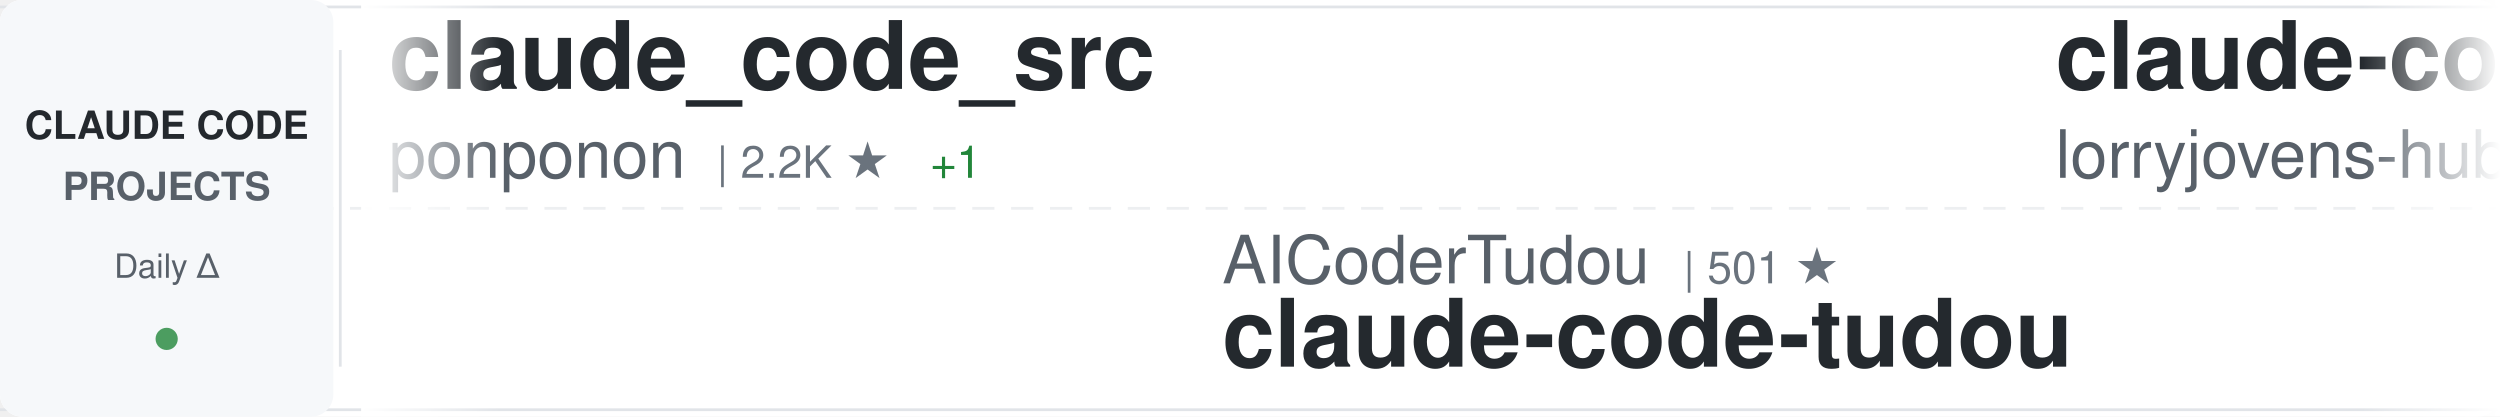
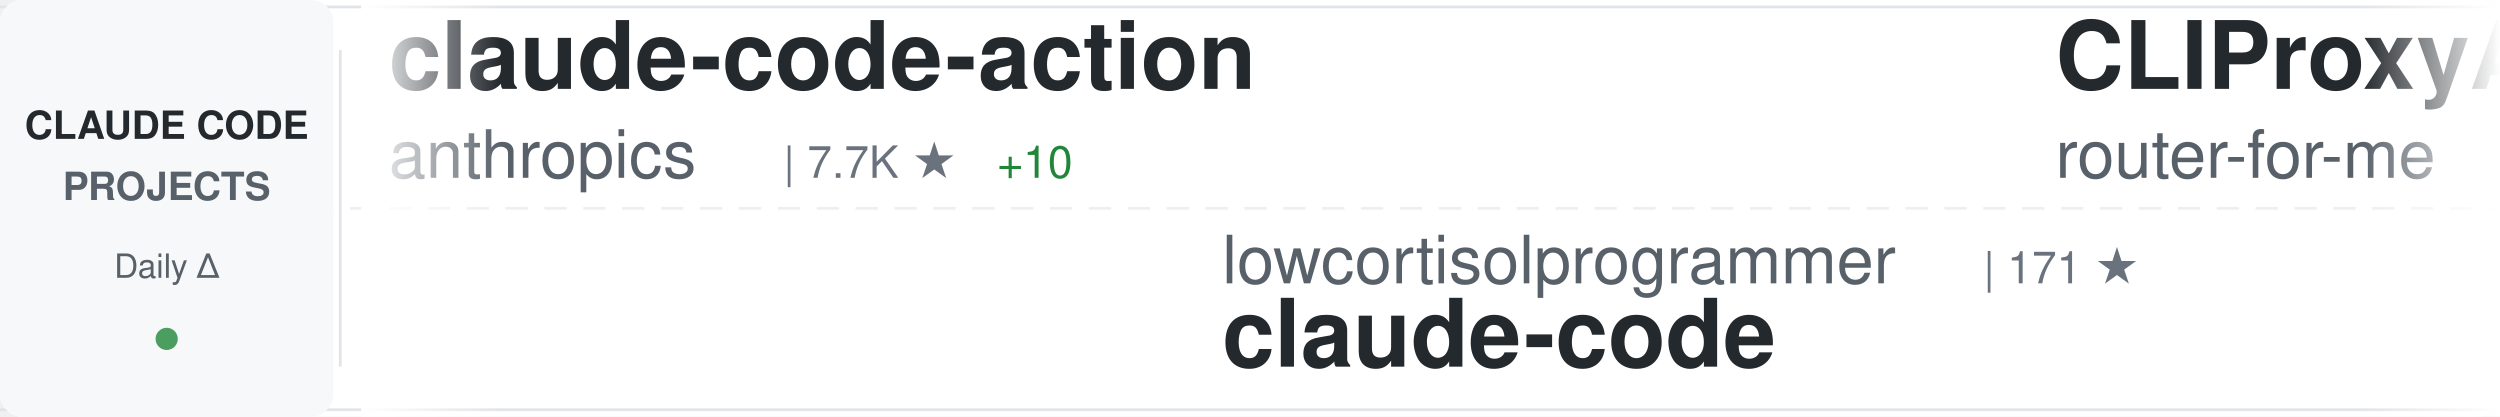
<svg xmlns="http://www.w3.org/2000/svg" width="900" height="150">
  <defs>
    <linearGradient id="awesomeLeftFade" x1="0%" y1="0%" x2="100%" y2="0%">
      <stop offset="0%" style="stop-color:#ffffff;stop-opacity:1" />
      <stop offset="100%" style="stop-color:#ffffff;stop-opacity:0" />
    </linearGradient>
    <linearGradient id="awesomeRightFade" x1="0%" y1="0%" x2="100%" y2="0%">
      <stop offset="0%" style="stop-color:#ffffff;stop-opacity:0" />
      <stop offset="100%" style="stop-color:#ffffff;stop-opacity:1" />
    </linearGradient>
  </defs>
  <rect width="900" height="150" fill="#ffffff" rx="8" />
  <rect x="0" y="2" width="900" height="1" fill="#e1e4e8" />
  <rect x="0" y="147" width="900" height="1" fill="#e1e4e8" />
  <line x1="0" y1="75" x2="900" y2="75" stroke="#e1e4e8" stroke-width="1" stroke-dasharray="8 6" opacity="0.6" />
  <rect x="0" y="0" width="120" height="150" fill="#f6f8fa" rx="8" />
  <text x="60" y="50" font-family="-apple-system, BlinkMacSystemFont, 'Segoe UI', Helvetica, Arial, sans-serif" font-size="14" font-weight="600" fill="#24292e" text-anchor="middle">CLAUDE CODE</text>
  <text x="60" y="72" font-family="-apple-system, BlinkMacSystemFont, 'Segoe UI', Helvetica, Arial, sans-serif" font-size="14" font-weight="600" fill="#586069" text-anchor="middle">PROJECTS</text>
  <text x="60" y="100" font-family="-apple-system, BlinkMacSystemFont, 'Segoe UI', Helvetica, Arial, sans-serif" font-size="12" font-weight="500" fill="#586069" text-anchor="middle">Daily Δ</text>
  <circle cx="60" cy="122" r="4" fill="#22863a" opacity="0.8" />
  <rect x="122" y="18" width="1" height="114" fill="#e1e4e8" />
  <clipPath id="awesomeTickerClip">
    <rect x="130" y="0" width="770" height="150" />
  </clipPath>
  <g clip-path="url(#awesomeTickerClip)">
    <g id="awesomeTickerItems">
      <animateTransform attributeName="transform" attributeType="XML" type="translate" from="0 0" to="-3000 0" dur="54s" repeatCount="indefinite" />
      <g transform="translate(0, 0)">
-         <text x="140" y="32" font-family="-apple-system, BlinkMacSystemFont, 'Segoe UI', Helvetica, Arial, sans-serif" font-size="34" font-weight="600" fill="#24292e">claude_code_src</text>
-         <text x="140" y="64" font-family="-apple-system, BlinkMacSystemFont, 'Segoe UI', Helvetica, Arial, sans-serif" font-size="24" font-weight="400" fill="#586069">ponponon</text>
-         <text x="258" y="64" font-family="-apple-system, BlinkMacSystemFont, 'Segoe UI', Helvetica, Arial, sans-serif" font-size="16" font-weight="500" fill="#6a737d">| 2.2K ★</text>
-         <text x="335" y="64" font-family="-apple-system, BlinkMacSystemFont, 'Segoe UI', Helvetica, Arial, sans-serif" font-size="16" font-weight="500" fill="#22863a"> +1</text>
+         <text x="140" y="32" font-family="-apple-system, BlinkMacSystemFont, 'Segoe UI', Helvetica, Arial, sans-serif" font-size="34" font-weight="600" fill="#24292e">claude-code-action</text>
+         <text x="140" y="64" font-family="-apple-system, BlinkMacSystemFont, 'Segoe UI', Helvetica, Arial, sans-serif" font-size="24" font-weight="400" fill="#586069">anthropics</text>
+         <text x="282" y="64" font-family="-apple-system, BlinkMacSystemFont, 'Segoe UI', Helvetica, Arial, sans-serif" font-size="16" font-weight="500" fill="#6a737d">| 7.7K ★</text>
+         <text x="359" y="64" font-family="-apple-system, BlinkMacSystemFont, 'Segoe UI', Helvetica, Arial, sans-serif" font-size="16" font-weight="500" fill="#22863a"> +10</text>
      </g>
      <g transform="translate(300, 0)">
-         <text x="140" y="102" font-family="-apple-system, BlinkMacSystemFont, 'Segoe UI', Helvetica, Arial, sans-serif" font-size="24" font-weight="400" fill="#586069">AICoderTudou</text>
-         <text x="306" y="102" font-family="-apple-system, BlinkMacSystemFont, 'Segoe UI', Helvetica, Arial, sans-serif" font-size="16" font-weight="500" fill="#6a737d">| 501 ★</text>
-         <text x="140" y="132" font-family="-apple-system, BlinkMacSystemFont, 'Segoe UI', Helvetica, Arial, sans-serif" font-size="34" font-weight="600" fill="#24292e">claude-code-tudou</text>
+         <text x="140" y="102" font-family="-apple-system, BlinkMacSystemFont, 'Segoe UI', Helvetica, Arial, sans-serif" font-size="24" font-weight="400" fill="#586069">lowcortisolprogrammer</text>
+         <text x="414" y="102" font-family="-apple-system, BlinkMacSystemFont, 'Segoe UI', Helvetica, Arial, sans-serif" font-size="16" font-weight="500" fill="#6a737d">| 171 ★</text>
+         <text x="140" y="132" font-family="-apple-system, BlinkMacSystemFont, 'Segoe UI', Helvetica, Arial, sans-serif" font-size="34" font-weight="600" fill="#24292e">claude-code</text>
      </g>
      <g transform="translate(600, 0)">
-         <text x="140" y="32" font-family="-apple-system, BlinkMacSystemFont, 'Segoe UI', Helvetica, Arial, sans-serif" font-size="34" font-weight="600" fill="#24292e">claude-code-rust</text>
-         <text x="140" y="64" font-family="-apple-system, BlinkMacSystemFont, 'Segoe UI', Helvetica, Arial, sans-serif" font-size="24" font-weight="400" fill="#586069">lorryjovens-hub</text>
-         <text x="342" y="64" font-family="-apple-system, BlinkMacSystemFont, 'Segoe UI', Helvetica, Arial, sans-serif" font-size="16" font-weight="500" fill="#6a737d">| 1.6K ★</text>
-         <text x="419" y="64" font-family="-apple-system, BlinkMacSystemFont, 'Segoe UI', Helvetica, Arial, sans-serif" font-size="16" font-weight="500" fill="#22863a"> +4</text>
+         <text x="140" y="32" font-family="-apple-system, BlinkMacSystemFont, 'Segoe UI', Helvetica, Arial, sans-serif" font-size="34" font-weight="600" fill="#24292e">CLIProxyAPI</text>
+         <text x="140" y="64" font-family="-apple-system, BlinkMacSystemFont, 'Segoe UI', Helvetica, Arial, sans-serif" font-size="24" font-weight="400" fill="#586069">router-for-me</text>
+         <text x="318" y="64" font-family="-apple-system, BlinkMacSystemFont, 'Segoe UI', Helvetica, Arial, sans-serif" font-size="16" font-weight="500" fill="#6a737d">| 34.3K ★</text>
+         <text x="404" y="64" font-family="-apple-system, BlinkMacSystemFont, 'Segoe UI', Helvetica, Arial, sans-serif" font-size="16" font-weight="500" fill="#22863a"> +170</text>
      </g>
      <g transform="translate(900, 0)">
-         <text x="140" y="102" font-family="-apple-system, BlinkMacSystemFont, 'Segoe UI', Helvetica, Arial, sans-serif" font-size="24" font-weight="400" fill="#586069">repowise-dev</text>
-         <text x="306" y="102" font-family="-apple-system, BlinkMacSystemFont, 'Segoe UI', Helvetica, Arial, sans-serif" font-size="16" font-weight="500" fill="#6a737d">| 1.1K ★</text>
-         <text x="383" y="102" font-family="-apple-system, BlinkMacSystemFont, 'Segoe UI', Helvetica, Arial, sans-serif" font-size="16" font-weight="500" fill="#22863a"> +8</text>
-         <text x="140" y="132" font-family="-apple-system, BlinkMacSystemFont, 'Segoe UI', Helvetica, Arial, sans-serif" font-size="34" font-weight="600" fill="#24292e">claude-code-prompts</text>
+         <text x="140" y="102" font-family="-apple-system, BlinkMacSystemFont, 'Segoe UI', Helvetica, Arial, sans-serif" font-size="24" font-weight="400" fill="#586069">rohitg00</text>
+         <text x="258" y="102" font-family="-apple-system, BlinkMacSystemFont, 'Segoe UI', Helvetica, Arial, sans-serif" font-size="16" font-weight="500" fill="#6a737d">| 1.8K ★</text>
+         <text x="335" y="102" font-family="-apple-system, BlinkMacSystemFont, 'Segoe UI', Helvetica, Arial, sans-serif" font-size="16" font-weight="500" fill="#22863a"> +14</text>
+         <text x="140" y="132" font-family="-apple-system, BlinkMacSystemFont, 'Segoe UI', Helvetica, Arial, sans-serif" font-size="34" font-weight="600" fill="#24292e">awesome-claude-code-tool...</text>
      </g>
      <g transform="translate(1200, 0)">
-         <text x="140" y="32" font-family="-apple-system, BlinkMacSystemFont, 'Segoe UI', Helvetica, Arial, sans-serif" font-size="34" font-weight="600" fill="#24292e">Open-ClaudeCode</text>
-         <text x="140" y="64" font-family="-apple-system, BlinkMacSystemFont, 'Segoe UI', Helvetica, Arial, sans-serif" font-size="24" font-weight="400" fill="#586069">LING71671</text>
-         <text x="270" y="64" font-family="-apple-system, BlinkMacSystemFont, 'Segoe UI', Helvetica, Arial, sans-serif" font-size="16" font-weight="500" fill="#6a737d">| 851 ★</text>
-         <text x="338" y="64" font-family="-apple-system, BlinkMacSystemFont, 'Segoe UI', Helvetica, Arial, sans-serif" font-size="16" font-weight="500" fill="#22863a"> +2</text>
+         <text x="140" y="32" font-family="-apple-system, BlinkMacSystemFont, 'Segoe UI', Helvetica, Arial, sans-serif" font-size="34" font-weight="600" fill="#24292e">claude-code</text>
+         <text x="140" y="64" font-family="-apple-system, BlinkMacSystemFont, 'Segoe UI', Helvetica, Arial, sans-serif" font-size="24" font-weight="400" fill="#586069">claude-code-best</text>
+         <text x="354" y="64" font-family="-apple-system, BlinkMacSystemFont, 'Segoe UI', Helvetica, Arial, sans-serif" font-size="16" font-weight="500" fill="#6a737d">| 18.7K ★</text>
+         <text x="440" y="64" font-family="-apple-system, BlinkMacSystemFont, 'Segoe UI', Helvetica, Arial, sans-serif" font-size="16" font-weight="500" fill="#22863a"> +58</text>
      </g>
      <g transform="translate(1500, 0)">
-         <text x="140" y="102" font-family="-apple-system, BlinkMacSystemFont, 'Segoe UI', Helvetica, Arial, sans-serif" font-size="24" font-weight="400" fill="#586069">Pimzino</text>
-         <text x="246" y="102" font-family="-apple-system, BlinkMacSystemFont, 'Segoe UI', Helvetica, Arial, sans-serif" font-size="16" font-weight="500" fill="#6a737d">| 3.7K ★</text>
-         <text x="323" y="102" font-family="-apple-system, BlinkMacSystemFont, 'Segoe UI', Helvetica, Arial, sans-serif" font-size="16" font-weight="500" fill="#22863a"> +2</text>
-         <text x="140" y="132" font-family="-apple-system, BlinkMacSystemFont, 'Segoe UI', Helvetica, Arial, sans-serif" font-size="34" font-weight="600" fill="#24292e">claude-code-spec-workflo...</text>
+         <text x="140" y="102" font-family="-apple-system, BlinkMacSystemFont, 'Segoe UI', Helvetica, Arial, sans-serif" font-size="24" font-weight="400" fill="#586069">Piebald-AI</text>
+         <text x="282" y="102" font-family="-apple-system, BlinkMacSystemFont, 'Segoe UI', Helvetica, Arial, sans-serif" font-size="16" font-weight="500" fill="#6a737d">| 10.4K ★</text>
+         <text x="368" y="102" font-family="-apple-system, BlinkMacSystemFont, 'Segoe UI', Helvetica, Arial, sans-serif" font-size="16" font-weight="500" fill="#22863a"> +31</text>
+         <text x="140" y="132" font-family="-apple-system, BlinkMacSystemFont, 'Segoe UI', Helvetica, Arial, sans-serif" font-size="34" font-weight="600" fill="#24292e">claude-code-system-promp...</text>
      </g>
      <g transform="translate(1800, 0)">
-         <text x="140" y="32" font-family="-apple-system, BlinkMacSystemFont, 'Segoe UI', Helvetica, Arial, sans-serif" font-size="34" font-weight="600" fill="#24292e">ClaudeCode</text>
-         <text x="140" y="64" font-family="-apple-system, BlinkMacSystemFont, 'Segoe UI', Helvetica, Arial, sans-serif" font-size="24" font-weight="400" fill="#586069">guanshan</text>
-         <text x="258" y="64" font-family="-apple-system, BlinkMacSystemFont, 'Segoe UI', Helvetica, Arial, sans-serif" font-size="16" font-weight="500" fill="#6a737d">| 59 ★</text>
+         <text x="140" y="32" font-family="-apple-system, BlinkMacSystemFont, 'Segoe UI', Helvetica, Arial, sans-serif" font-size="34" font-weight="600" fill="#24292e">claude-code-spec-workflo...</text>
+         <text x="140" y="64" font-family="-apple-system, BlinkMacSystemFont, 'Segoe UI', Helvetica, Arial, sans-serif" font-size="24" font-weight="400" fill="#586069">Pimzino</text>
+         <text x="246" y="64" font-family="-apple-system, BlinkMacSystemFont, 'Segoe UI', Helvetica, Arial, sans-serif" font-size="16" font-weight="500" fill="#6a737d">| 3.7K ★</text>
+         <text x="323" y="64" font-family="-apple-system, BlinkMacSystemFont, 'Segoe UI', Helvetica, Arial, sans-serif" font-size="16" font-weight="500" fill="#22863a"> +2</text>
      </g>
      <g transform="translate(2100, 0)">
-         <text x="140" y="102" font-family="-apple-system, BlinkMacSystemFont, 'Segoe UI', Helvetica, Arial, sans-serif" font-size="24" font-weight="400" fill="#586069">JrCx7scC</text>
-         <text x="258" y="102" font-family="-apple-system, BlinkMacSystemFont, 'Segoe UI', Helvetica, Arial, sans-serif" font-size="16" font-weight="500" fill="#6a737d">| 368 ★</text>
-         <text x="140" y="132" font-family="-apple-system, BlinkMacSystemFont, 'Segoe UI', Helvetica, Arial, sans-serif" font-size="34" font-weight="600" fill="#24292e">claude-code-source</text>
+         <text x="140" y="102" font-family="-apple-system, BlinkMacSystemFont, 'Segoe UI', Helvetica, Arial, sans-serif" font-size="24" font-weight="400" fill="#586069">disler</text>
+         <text x="234" y="102" font-family="-apple-system, BlinkMacSystemFont, 'Segoe UI', Helvetica, Arial, sans-serif" font-size="16" font-weight="500" fill="#6a737d">| 3.7K ★</text>
+         <text x="311" y="102" font-family="-apple-system, BlinkMacSystemFont, 'Segoe UI', Helvetica, Arial, sans-serif" font-size="16" font-weight="500" fill="#22863a"> +4</text>
+         <text x="140" y="132" font-family="-apple-system, BlinkMacSystemFont, 'Segoe UI', Helvetica, Arial, sans-serif" font-size="34" font-weight="600" fill="#24292e">claude-code-hooks-master...</text>
      </g>
      <g transform="translate(2400, 0)">
-         <text x="140" y="32" font-family="-apple-system, BlinkMacSystemFont, 'Segoe UI', Helvetica, Arial, sans-serif" font-size="34" font-weight="600" fill="#24292e">cc-switch</text>
-         <text x="140" y="64" font-family="-apple-system, BlinkMacSystemFont, 'Segoe UI', Helvetica, Arial, sans-serif" font-size="24" font-weight="400" fill="#586069">farion1231</text>
-         <text x="282" y="64" font-family="-apple-system, BlinkMacSystemFont, 'Segoe UI', Helvetica, Arial, sans-serif" font-size="16" font-weight="500" fill="#6a737d">| 78.3K ★</text>
-         <text x="368" y="64" font-family="-apple-system, BlinkMacSystemFont, 'Segoe UI', Helvetica, Arial, sans-serif" font-size="16" font-weight="500" fill="#22863a"> +861</text>
+         <text x="140" y="32" font-family="-apple-system, BlinkMacSystemFont, 'Segoe UI', Helvetica, Arial, sans-serif" font-size="34" font-weight="600" fill="#24292e">claude-code-sourcemap</text>
+         <text x="140" y="64" font-family="-apple-system, BlinkMacSystemFont, 'Segoe UI', Helvetica, Arial, sans-serif" font-size="24" font-weight="400" fill="#586069">ChinaSiro</text>
+         <text x="270" y="64" font-family="-apple-system, BlinkMacSystemFont, 'Segoe UI', Helvetica, Arial, sans-serif" font-size="16" font-weight="500" fill="#6a737d">| 9.2K ★</text>
+         <text x="347" y="64" font-family="-apple-system, BlinkMacSystemFont, 'Segoe UI', Helvetica, Arial, sans-serif" font-size="16" font-weight="500" fill="#22863a"> +1</text>
      </g>
      <g transform="translate(2700, 0)">
-         <text x="140" y="102" font-family="-apple-system, BlinkMacSystemFont, 'Segoe UI', Helvetica, Arial, sans-serif" font-size="24" font-weight="400" fill="#586069">yasasbanukaofficial</text>
-         <text x="390" y="102" font-family="-apple-system, BlinkMacSystemFont, 'Segoe UI', Helvetica, Arial, sans-serif" font-size="16" font-weight="500" fill="#6a737d">| 3.3K ★</text>
-         <text x="467" y="102" font-family="-apple-system, BlinkMacSystemFont, 'Segoe UI', Helvetica, Arial, sans-serif" font-size="16" font-weight="500" fill="#22863a"> +9</text>
+         <text x="140" y="102" font-family="-apple-system, BlinkMacSystemFont, 'Segoe UI', Helvetica, Arial, sans-serif" font-size="24" font-weight="400" fill="#586069">nicedreamzapp</text>
+         <text x="318" y="102" font-family="-apple-system, BlinkMacSystemFont, 'Segoe UI', Helvetica, Arial, sans-serif" font-size="16" font-weight="500" fill="#6a737d">| 2.7K ★</text>
+         <text x="395" y="102" font-family="-apple-system, BlinkMacSystemFont, 'Segoe UI', Helvetica, Arial, sans-serif" font-size="16" font-weight="500" fill="#22863a"> +8</text>
+         <text x="140" y="132" font-family="-apple-system, BlinkMacSystemFont, 'Segoe UI', Helvetica, Arial, sans-serif" font-size="34" font-weight="600" fill="#24292e">claude-code-local</text>
+       </g>
+       <g transform="translate(3000, 0)">
+         <text x="140" y="32" font-family="-apple-system, BlinkMacSystemFont, 'Segoe UI', Helvetica, Arial, sans-serif" font-size="34" font-weight="600" fill="#24292e">claude-code-action</text>
+         <text x="140" y="64" font-family="-apple-system, BlinkMacSystemFont, 'Segoe UI', Helvetica, Arial, sans-serif" font-size="24" font-weight="400" fill="#586069">anthropics</text>
+         <text x="282" y="64" font-family="-apple-system, BlinkMacSystemFont, 'Segoe UI', Helvetica, Arial, sans-serif" font-size="16" font-weight="500" fill="#6a737d">| 7.7K ★</text>
+         <text x="359" y="64" font-family="-apple-system, BlinkMacSystemFont, 'Segoe UI', Helvetica, Arial, sans-serif" font-size="16" font-weight="500" fill="#22863a"> +10</text>
+       </g>
+       <g transform="translate(3300, 0)">
+         <text x="140" y="102" font-family="-apple-system, BlinkMacSystemFont, 'Segoe UI', Helvetica, Arial, sans-serif" font-size="24" font-weight="400" fill="#586069">lowcortisolprogrammer</text>
+         <text x="414" y="102" font-family="-apple-system, BlinkMacSystemFont, 'Segoe UI', Helvetica, Arial, sans-serif" font-size="16" font-weight="500" fill="#6a737d">| 171 ★</text>
        <text x="140" y="132" font-family="-apple-system, BlinkMacSystemFont, 'Segoe UI', Helvetica, Arial, sans-serif" font-size="34" font-weight="600" fill="#24292e">claude-code</text>
      </g>
-       <g transform="translate(3000, 0)">
-         <text x="140" y="32" font-family="-apple-system, BlinkMacSystemFont, 'Segoe UI', Helvetica, Arial, sans-serif" font-size="34" font-weight="600" fill="#24292e">claude_code_src</text>
-         <text x="140" y="64" font-family="-apple-system, BlinkMacSystemFont, 'Segoe UI', Helvetica, Arial, sans-serif" font-size="24" font-weight="400" fill="#586069">ponponon</text>
-         <text x="258" y="64" font-family="-apple-system, BlinkMacSystemFont, 'Segoe UI', Helvetica, Arial, sans-serif" font-size="16" font-weight="500" fill="#6a737d">| 2.2K ★</text>
-         <text x="335" y="64" font-family="-apple-system, BlinkMacSystemFont, 'Segoe UI', Helvetica, Arial, sans-serif" font-size="16" font-weight="500" fill="#22863a"> +1</text>
-       </g>
-       <g transform="translate(3300, 0)">
-         <text x="140" y="102" font-family="-apple-system, BlinkMacSystemFont, 'Segoe UI', Helvetica, Arial, sans-serif" font-size="24" font-weight="400" fill="#586069">AICoderTudou</text>
-         <text x="306" y="102" font-family="-apple-system, BlinkMacSystemFont, 'Segoe UI', Helvetica, Arial, sans-serif" font-size="16" font-weight="500" fill="#6a737d">| 501 ★</text>
-         <text x="140" y="132" font-family="-apple-system, BlinkMacSystemFont, 'Segoe UI', Helvetica, Arial, sans-serif" font-size="34" font-weight="600" fill="#24292e">claude-code-tudou</text>
-       </g>
      <g transform="translate(3600, 0)">
-         <text x="140" y="32" font-family="-apple-system, BlinkMacSystemFont, 'Segoe UI', Helvetica, Arial, sans-serif" font-size="34" font-weight="600" fill="#24292e">claude-code-rust</text>
-         <text x="140" y="64" font-family="-apple-system, BlinkMacSystemFont, 'Segoe UI', Helvetica, Arial, sans-serif" font-size="24" font-weight="400" fill="#586069">lorryjovens-hub</text>
-         <text x="342" y="64" font-family="-apple-system, BlinkMacSystemFont, 'Segoe UI', Helvetica, Arial, sans-serif" font-size="16" font-weight="500" fill="#6a737d">| 1.6K ★</text>
-         <text x="419" y="64" font-family="-apple-system, BlinkMacSystemFont, 'Segoe UI', Helvetica, Arial, sans-serif" font-size="16" font-weight="500" fill="#22863a"> +4</text>
+         <text x="140" y="32" font-family="-apple-system, BlinkMacSystemFont, 'Segoe UI', Helvetica, Arial, sans-serif" font-size="34" font-weight="600" fill="#24292e">CLIProxyAPI</text>
+         <text x="140" y="64" font-family="-apple-system, BlinkMacSystemFont, 'Segoe UI', Helvetica, Arial, sans-serif" font-size="24" font-weight="400" fill="#586069">router-for-me</text>
+         <text x="318" y="64" font-family="-apple-system, BlinkMacSystemFont, 'Segoe UI', Helvetica, Arial, sans-serif" font-size="16" font-weight="500" fill="#6a737d">| 34.3K ★</text>
+         <text x="404" y="64" font-family="-apple-system, BlinkMacSystemFont, 'Segoe UI', Helvetica, Arial, sans-serif" font-size="16" font-weight="500" fill="#22863a"> +170</text>
      </g>
      <g transform="translate(3900, 0)">
-         <text x="140" y="102" font-family="-apple-system, BlinkMacSystemFont, 'Segoe UI', Helvetica, Arial, sans-serif" font-size="24" font-weight="400" fill="#586069">repowise-dev</text>
-         <text x="306" y="102" font-family="-apple-system, BlinkMacSystemFont, 'Segoe UI', Helvetica, Arial, sans-serif" font-size="16" font-weight="500" fill="#6a737d">| 1.1K ★</text>
-         <text x="383" y="102" font-family="-apple-system, BlinkMacSystemFont, 'Segoe UI', Helvetica, Arial, sans-serif" font-size="16" font-weight="500" fill="#22863a"> +8</text>
-         <text x="140" y="132" font-family="-apple-system, BlinkMacSystemFont, 'Segoe UI', Helvetica, Arial, sans-serif" font-size="34" font-weight="600" fill="#24292e">claude-code-prompts</text>
+         <text x="140" y="102" font-family="-apple-system, BlinkMacSystemFont, 'Segoe UI', Helvetica, Arial, sans-serif" font-size="24" font-weight="400" fill="#586069">rohitg00</text>
+         <text x="258" y="102" font-family="-apple-system, BlinkMacSystemFont, 'Segoe UI', Helvetica, Arial, sans-serif" font-size="16" font-weight="500" fill="#6a737d">| 1.8K ★</text>
+         <text x="335" y="102" font-family="-apple-system, BlinkMacSystemFont, 'Segoe UI', Helvetica, Arial, sans-serif" font-size="16" font-weight="500" fill="#22863a"> +14</text>
+         <text x="140" y="132" font-family="-apple-system, BlinkMacSystemFont, 'Segoe UI', Helvetica, Arial, sans-serif" font-size="34" font-weight="600" fill="#24292e">awesome-claude-code-tool...</text>
      </g>
    </g>
  </g>
  <rect x="130" y="0" width="50" height="150" fill="url(#awesomeLeftFade)" />
  <rect x="850" y="0" width="50" height="150" fill="url(#awesomeRightFade)" />
</svg>
